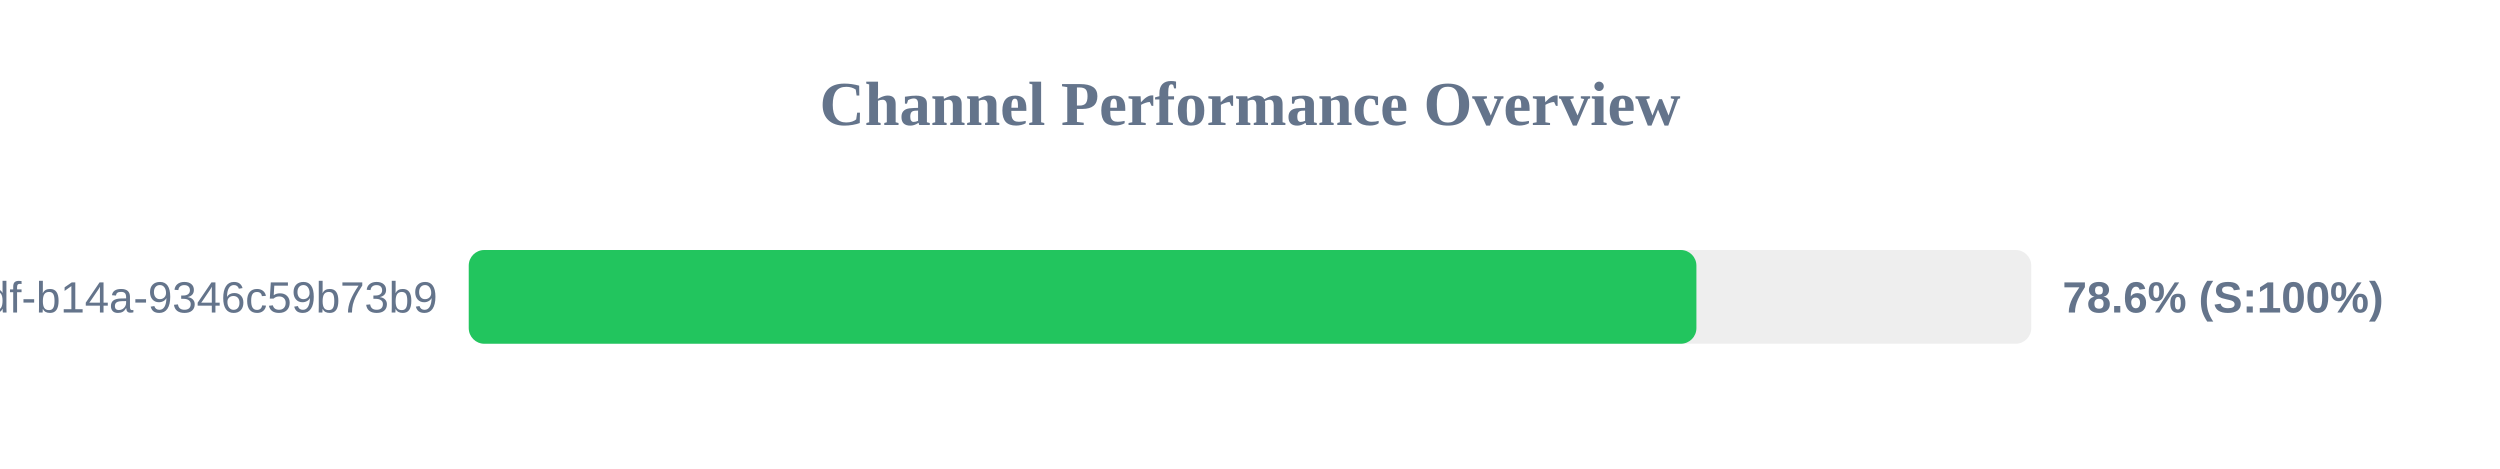
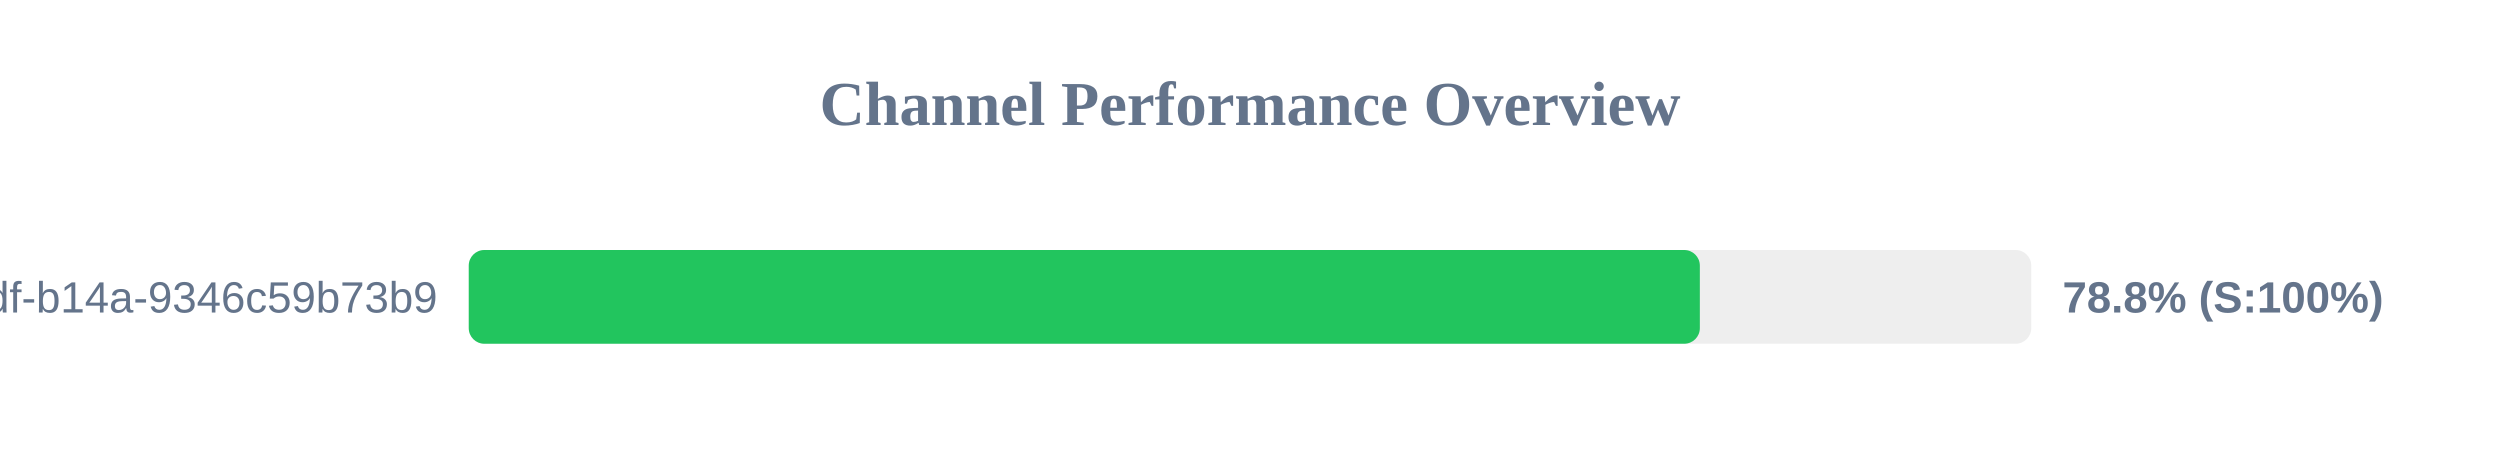
<svg xmlns="http://www.w3.org/2000/svg" width="800" height="150" version="1.1">
  <style>
        .row { font: 14px Arial; fill: #64748b; }
        .score { font: bold 14px Arial; fill: #64748b; }
    </style>
  <text x="400" y="40" text-anchor="middle" font-size="20px" font-weight="bold" fill="#64748b">Channel Performance Overview</text>
  <rect x="150" y="80" width="500" height="30" fill="#eee" rx="5" />
-   <rect x="150" y="80" width="392.85" height="30" fill="#22c55e" rx="5" />
+   <rect x="150" y="80" width="393.95" height="30" fill="#22c55e" rx="5" />
  <text x="140" y="100" text-anchor="end" class="row">?uuid=55ca7a9e-cf90-49df-b14a-9346c59b73b9</text>
-   <text x="660" y="100" text-anchor="start" class="score">78.6% (S:100%)</text>
+   <text x="660" y="100" text-anchor="start" class="score">78.8% (S:100%)</text>
</svg>
